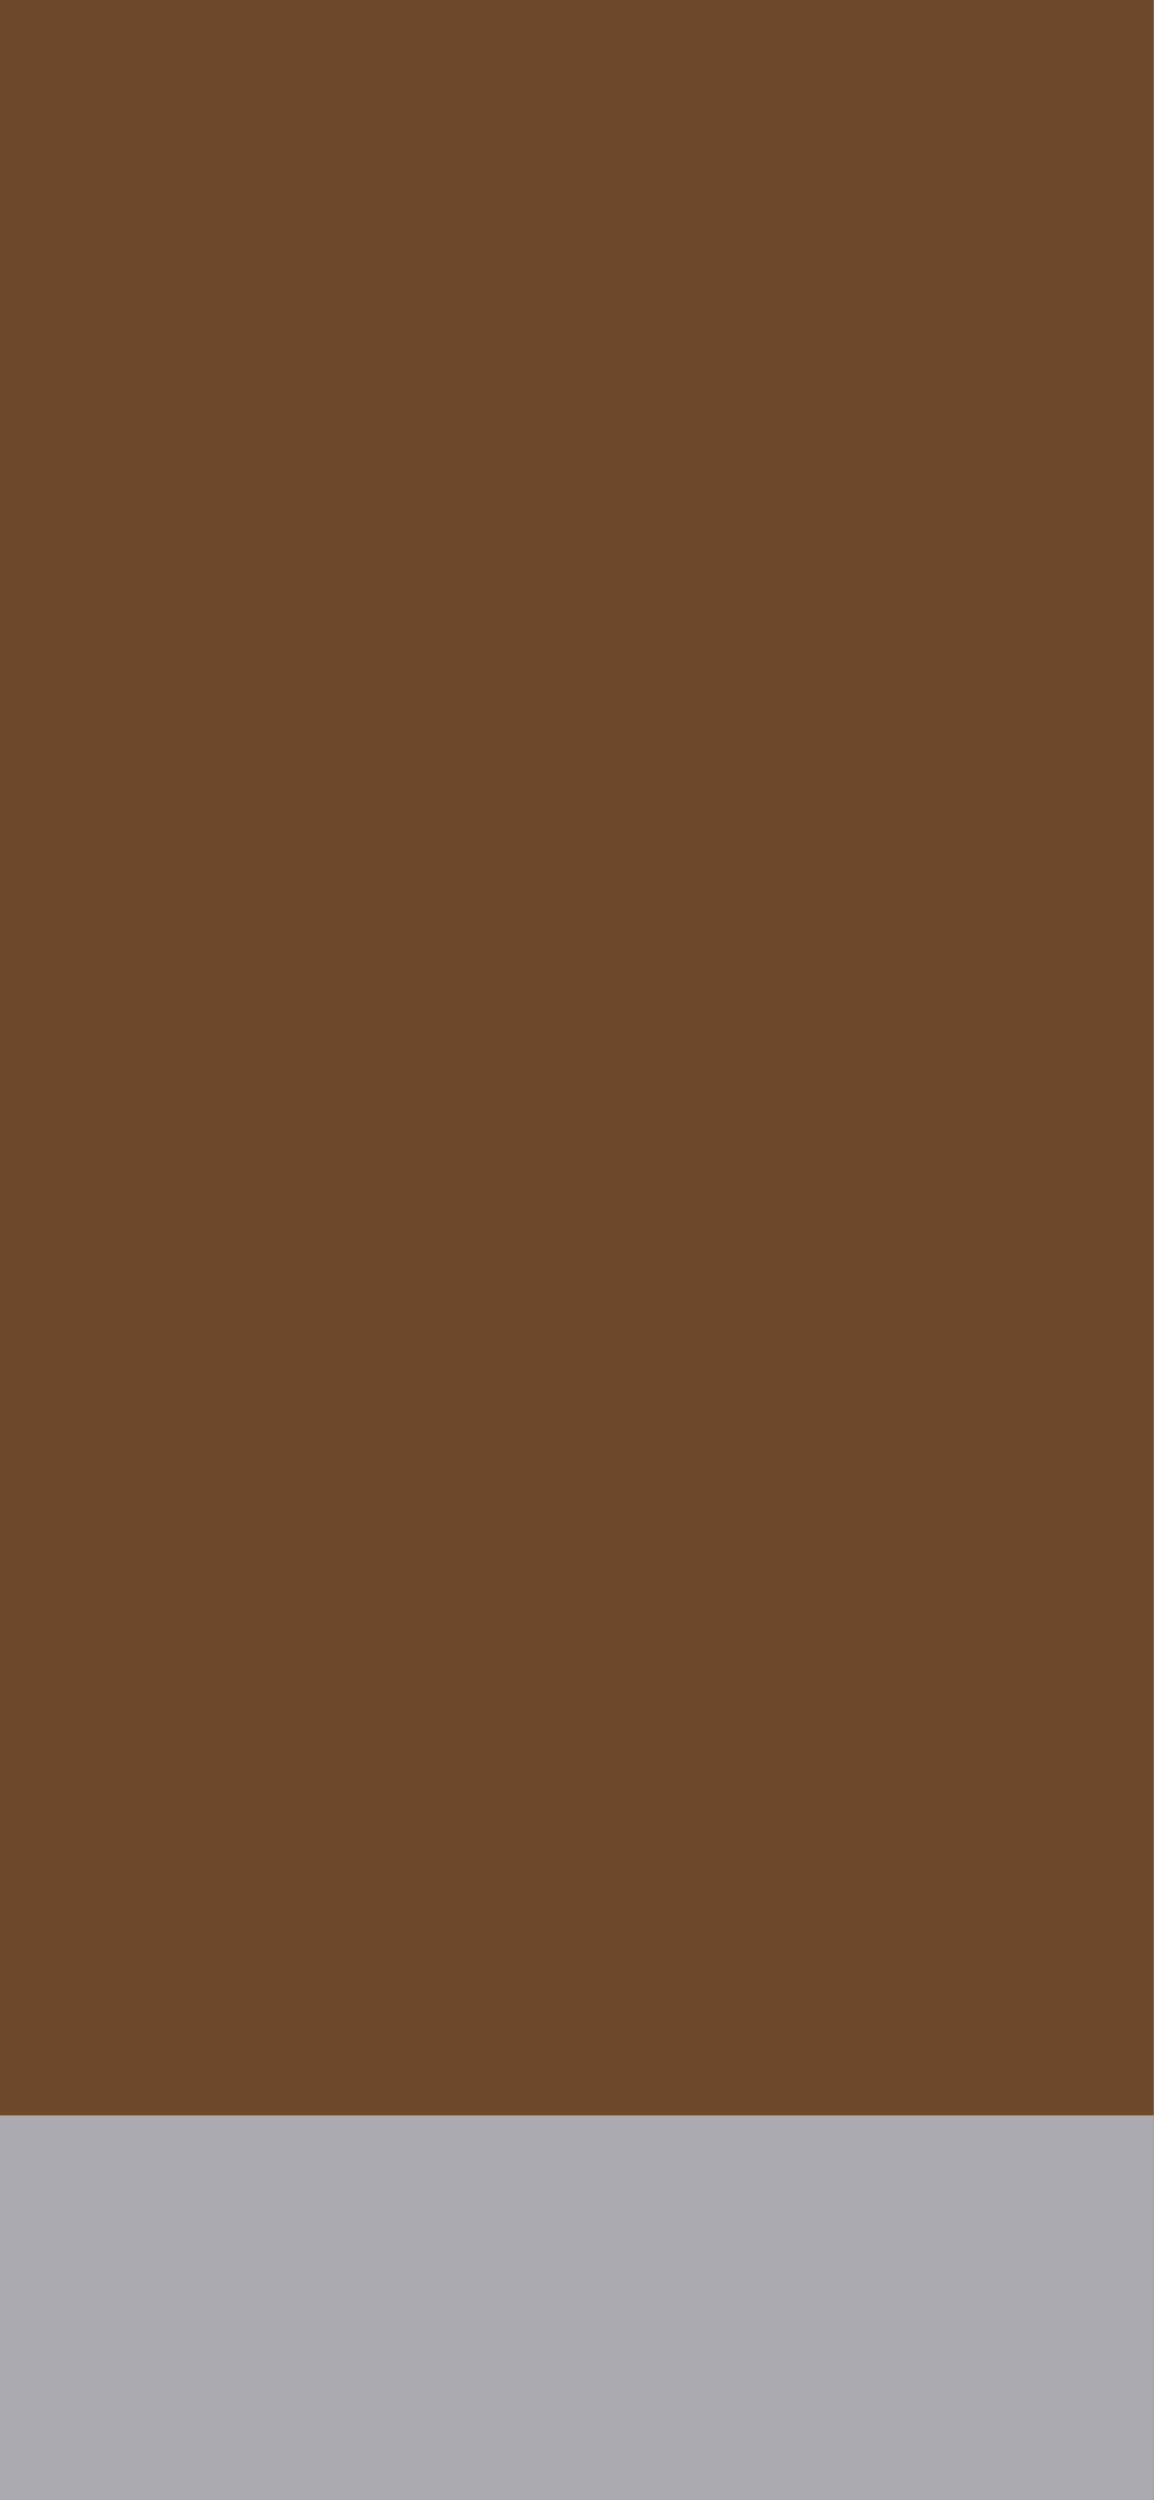
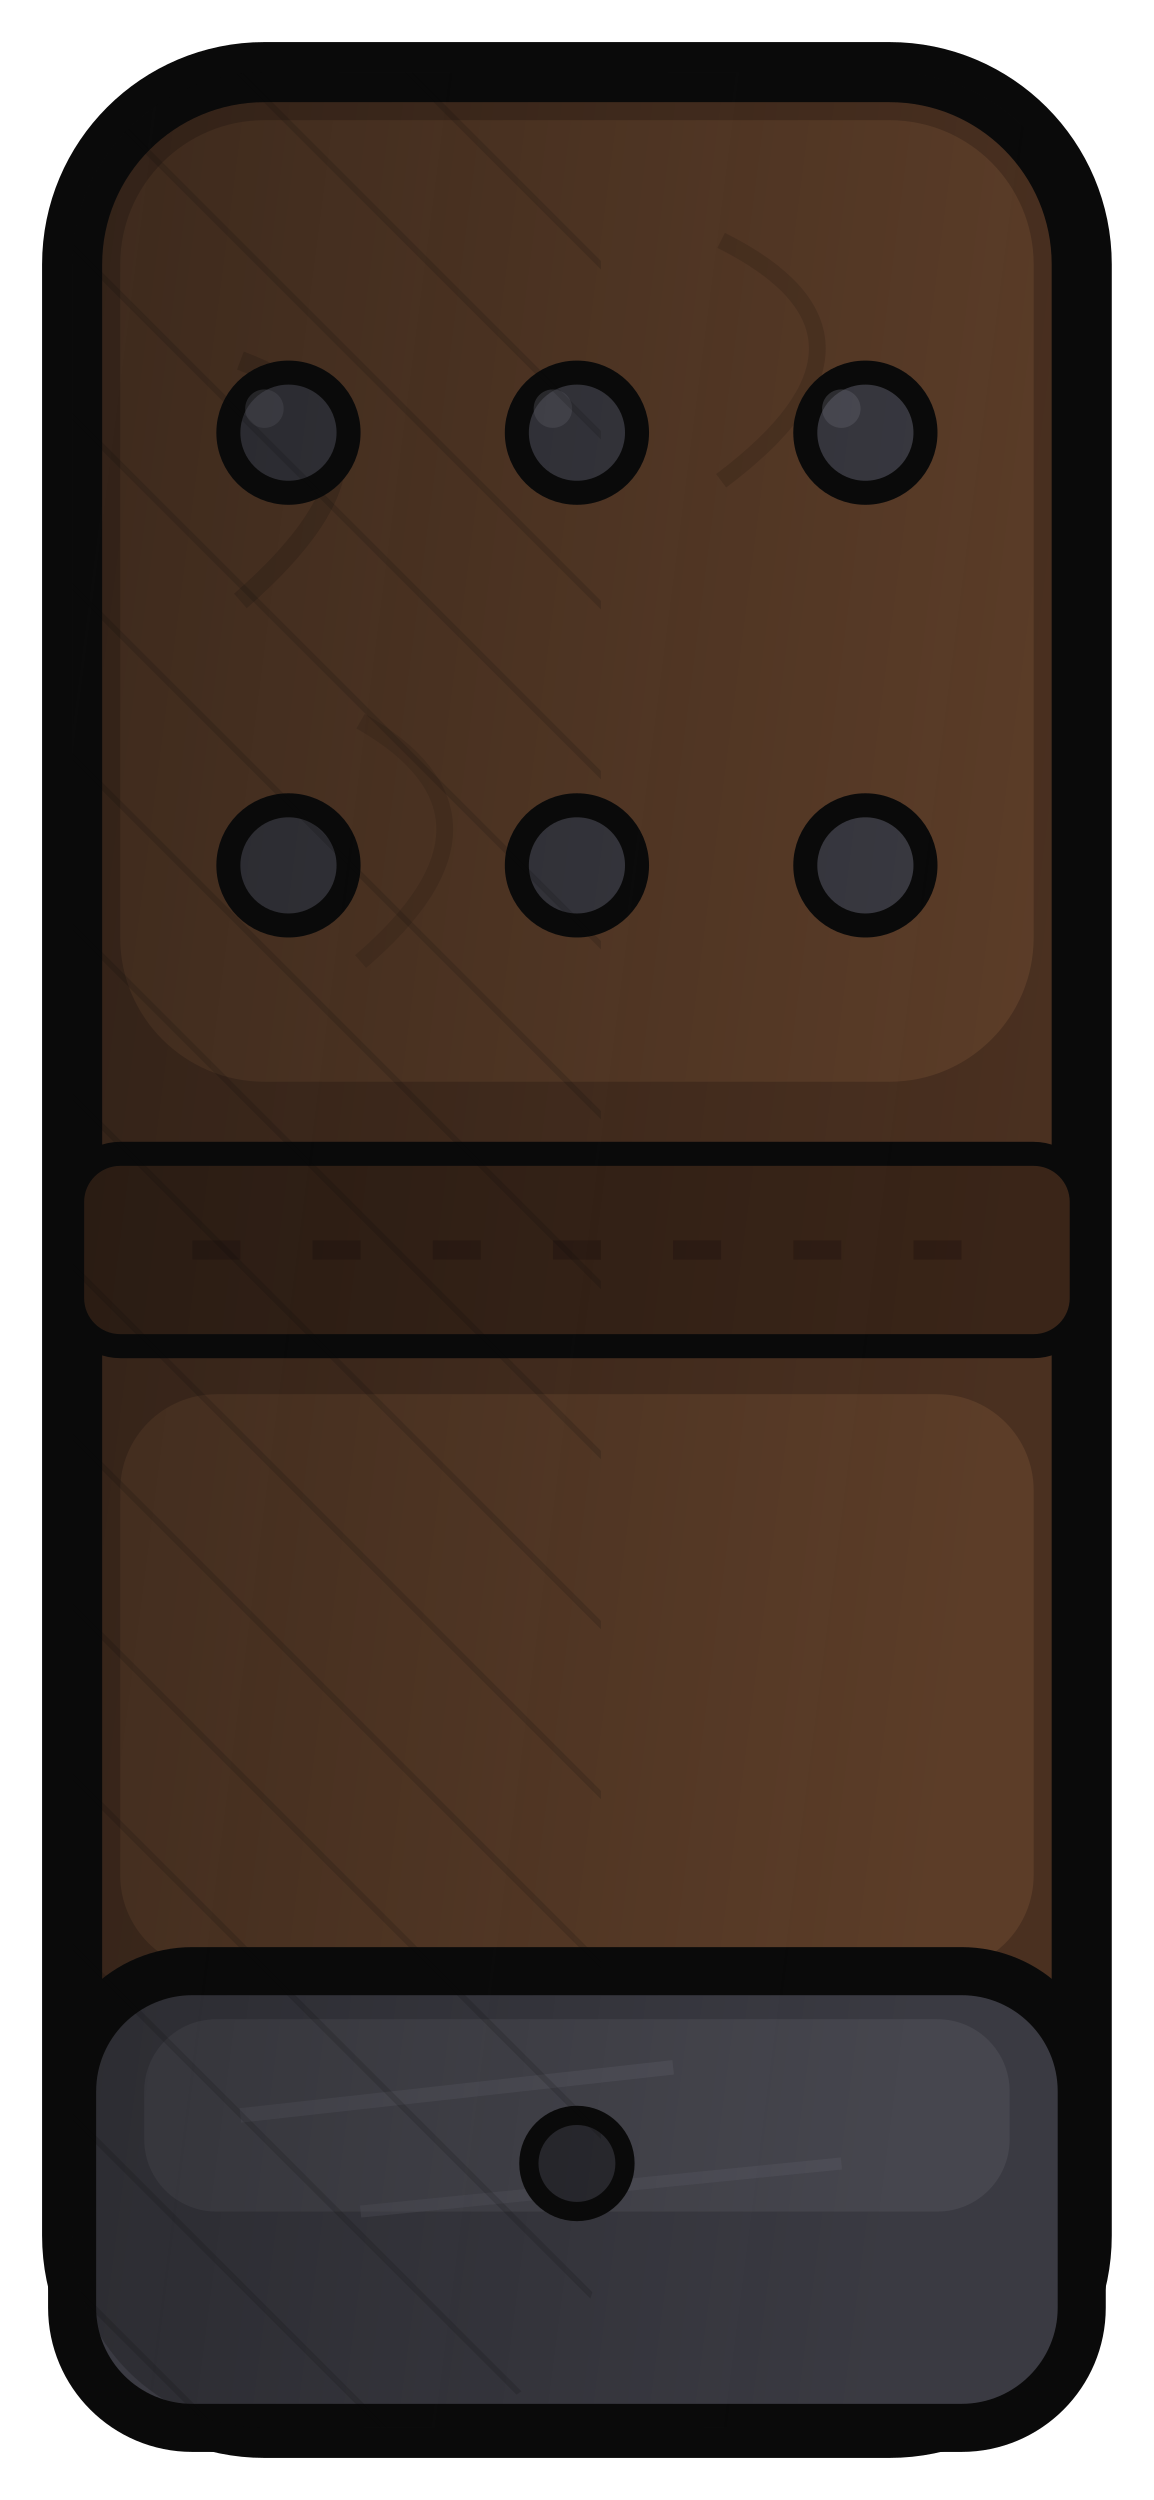
<svg xmlns="http://www.w3.org/2000/svg" viewBox="0 0 48 104" width="48" height="104">
-   <rect width="48" height="104" fill="#6e482a" />
-   <rect y="88" width="48" height="16" fill="#aaaab0" />
+   <defs>
+     <linearGradient id="lfa-shadow" x1="0" y1="0" x2="1" y2="0.3">
+       <stop offset="0%" stop-color="#0a0a0a" stop-opacity="0.38" />
+       <stop offset="100%" stop-color="#0a0a0a" stop-opacity="0" />
+     </linearGradient>
+     <pattern id="lfa-hatch" patternUnits="userSpaceOnUse" width="5" height="5" patternTransform="rotate(135)">
+       <line x1="0" y1="0" x2="0" y2="5" stroke="#0a0a0a" stroke-width="0.5" opacity="0.15" />
+     </pattern>
+   </defs>
+   <rect x="3" y="3" width="42" height="98" rx="8" fill="#4a3020" stroke="#0a0a0a" stroke-width="2.5" />
+   <rect x="5" y="5" width="38" height="40" rx="6" fill="#5c3d28" />
+   <path d="M10 15 Q18 18 10 25" stroke="#3a2518" stroke-width="0.8" fill="none" opacity="0.4" />
+   <path d="M30 10 Q38 14 30 20" stroke="#3a2518" stroke-width="0.7" fill="none" opacity="0.35" />
+   <path d="M15 30 Q22 34 15 40" stroke="#3a2518" stroke-width="0.7" fill="none" opacity="0.3" />
+   <circle cx="12" cy="18" r="2.5" fill="#3a3a42" stroke="#0a0a0a" stroke-width="1" />
+   <circle cx="24" cy="18" r="2.5" fill="#3a3a42" stroke="#0a0a0a" stroke-width="1" />
+   <circle cx="36" cy="18" r="2.5" fill="#3a3a42" stroke="#0a0a0a" stroke-width="1" />
+   <circle cx="11" cy="17" r="0.8" fill="#6a6a74" opacity="0.4" />
+   <circle cx="23" cy="17" r="0.8" fill="#6a6a74" opacity="0.4" />
+   <circle cx="35" cy="17" r="0.8" fill="#6a6a74" opacity="0.4" />
+   <circle cx="12" cy="36" r="2.5" fill="#3a3a42" stroke="#0a0a0a" stroke-width="1" />
+   <circle cx="24" cy="36" r="2.5" fill="#3a3a42" stroke="#0a0a0a" stroke-width="1" />
+   <circle cx="36" cy="36" r="2.5" fill="#3a3a42" stroke="#0a0a0a" stroke-width="1" />
+   <rect x="3" y="48" width="42" height="8" rx="2" fill="#3a2518" stroke="#0a0a0a" stroke-width="1" />
+   <path d="M8 52 L40 52" stroke="#2a1810" stroke-width="0.8" fill="none" stroke-dasharray="2,3" opacity="0.6" />
+   <rect x="5" y="58" width="38" height="24" rx="4" fill="#5c3d28" />
+   <rect x="3" y="82" width="42" height="19" rx="5" fill="#3a3a42" stroke="#0a0a0a" stroke-width="2" />
+   <rect x="6" y="84" width="36" height="8" rx="3" fill="#52525a" opacity="0.5" />
+   <path d="M10 88 L28 86" stroke="#5a5a64" stroke-width="0.6" fill="none" opacity="0.5" />
+   <path d="M15 92 L35 90" stroke="#5a5a64" stroke-width="0.5" fill="none" opacity="0.4" />
+   <circle cx="24" cy="90" r="2" fill="#2a2a30" stroke="#0a0a0a" stroke-width="0.8" />
+   <rect x="3" y="3" width="42" height="98" rx="8" fill="url(#lfa-shadow)" />
+   <rect x="3" y="3" width="22" height="98" rx="8" fill="url(#lfa-hatch)" />
</svg>
